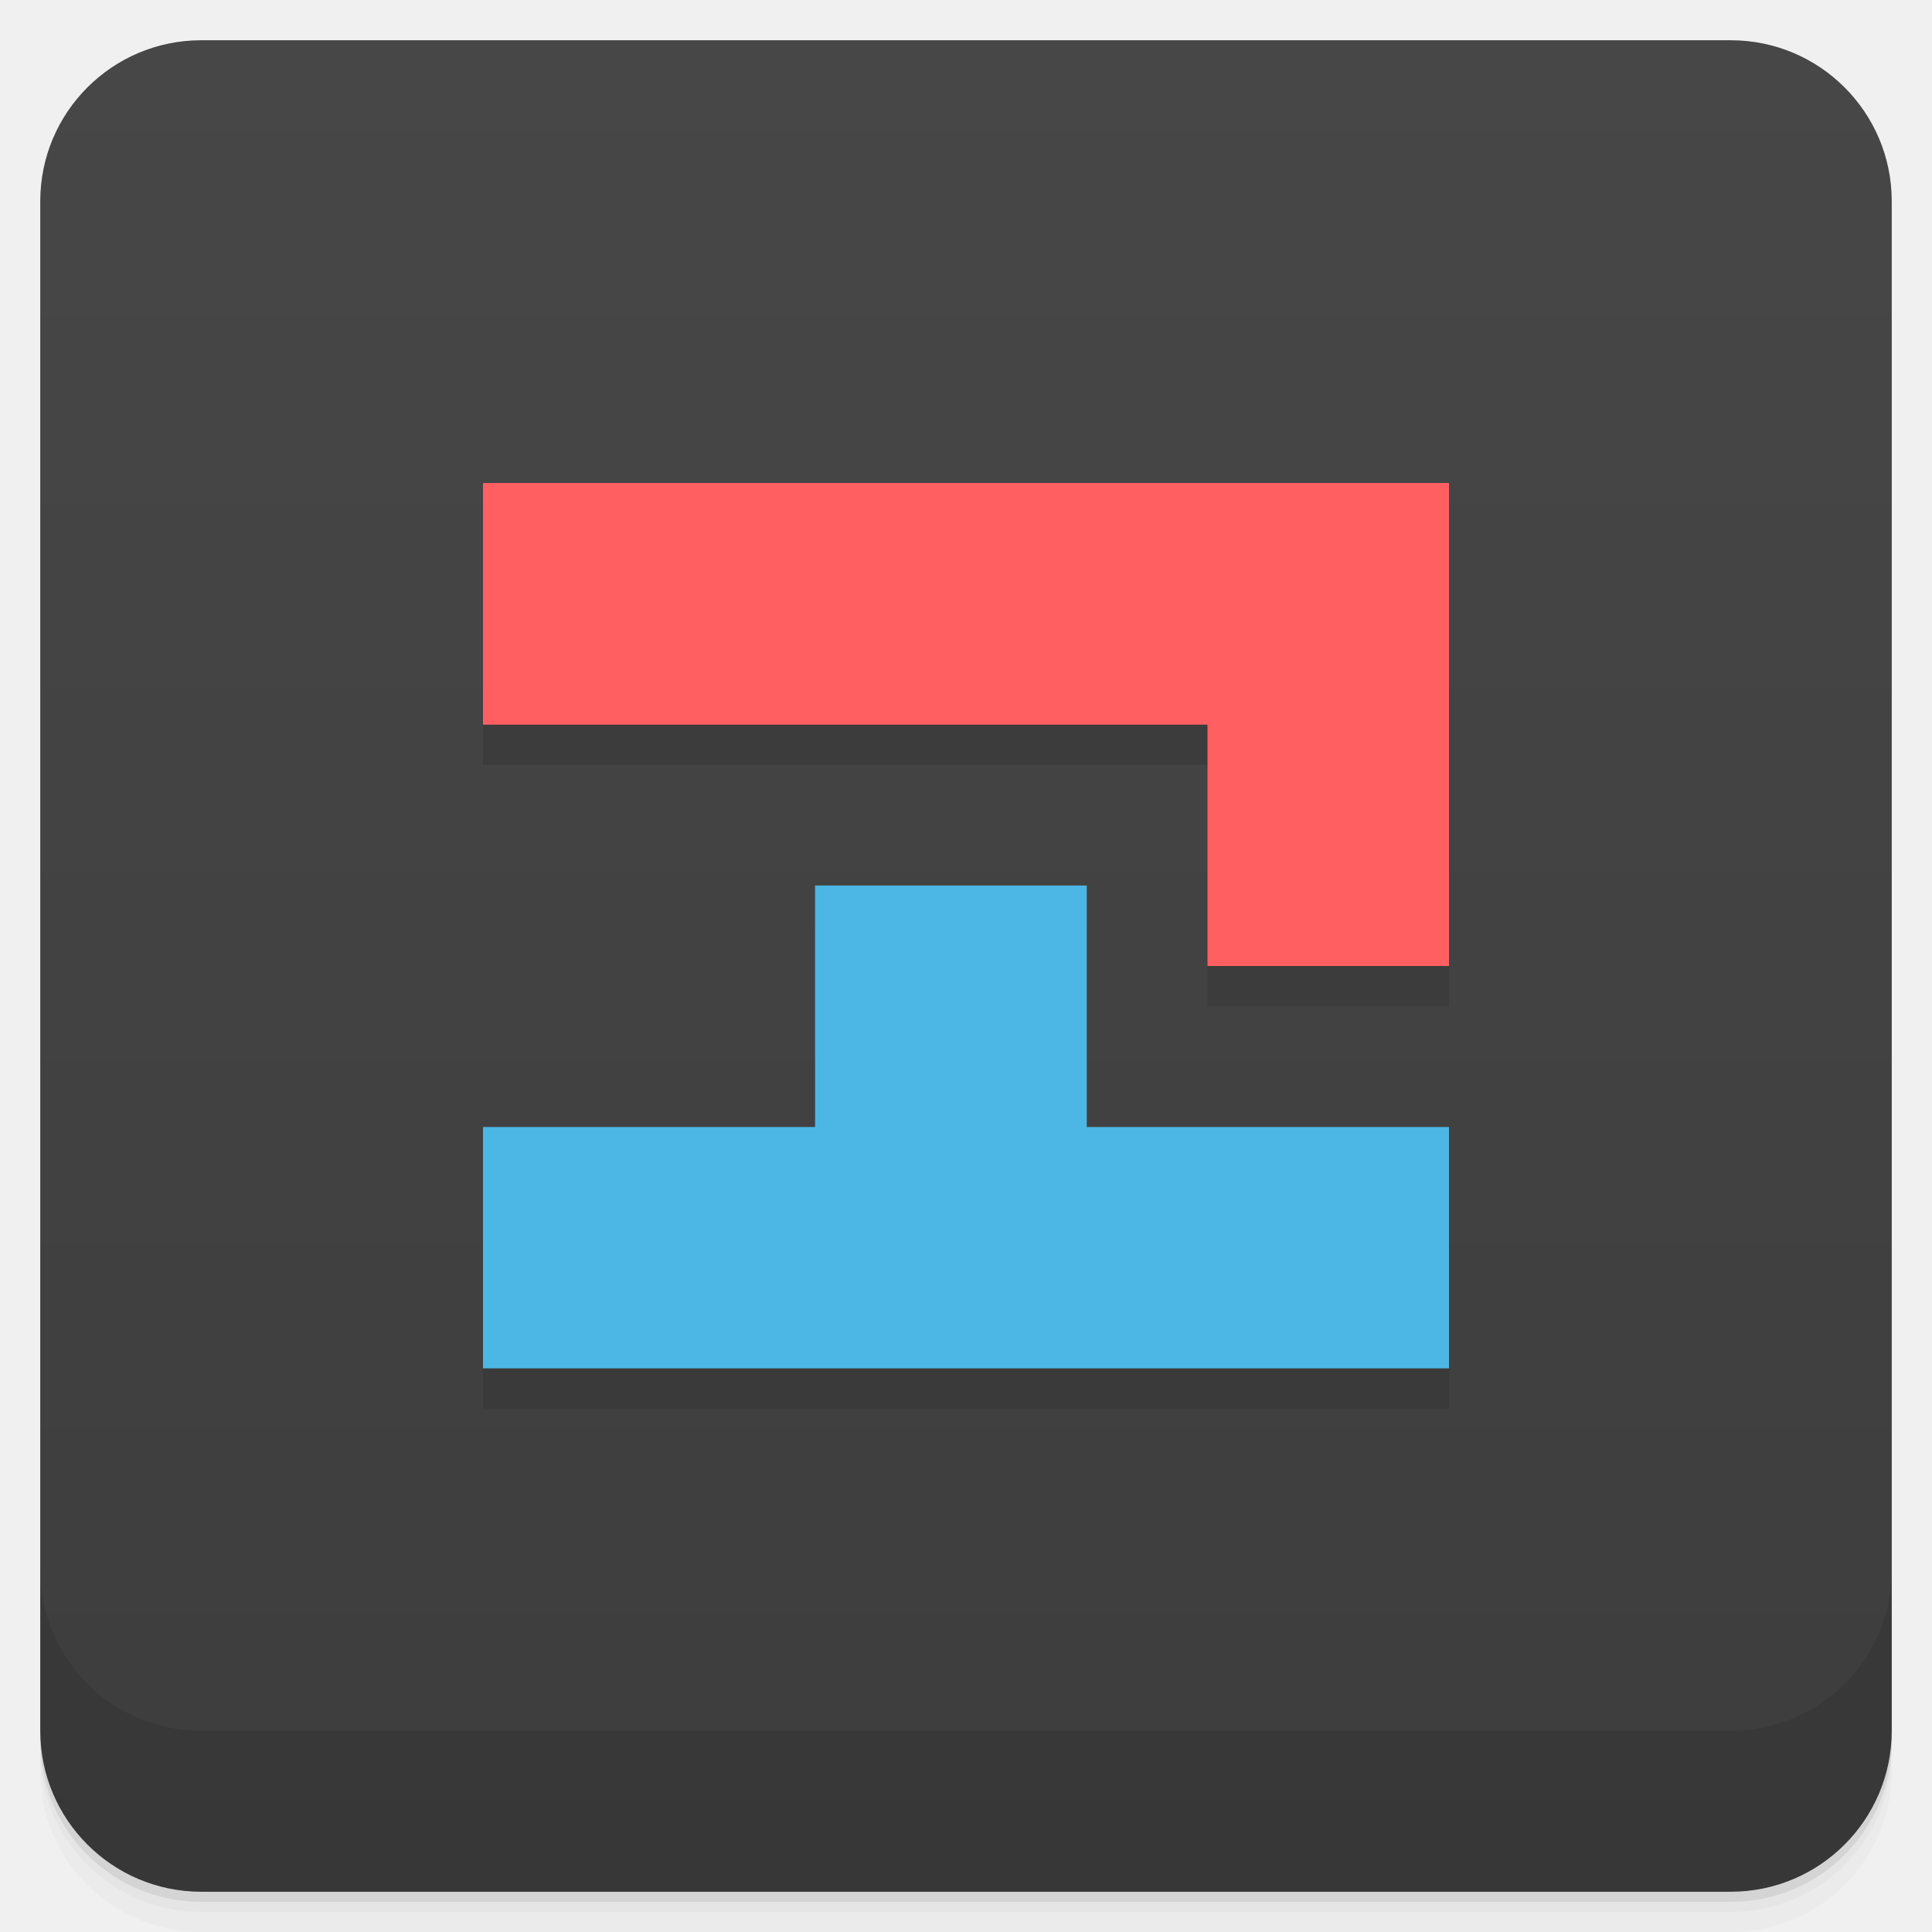
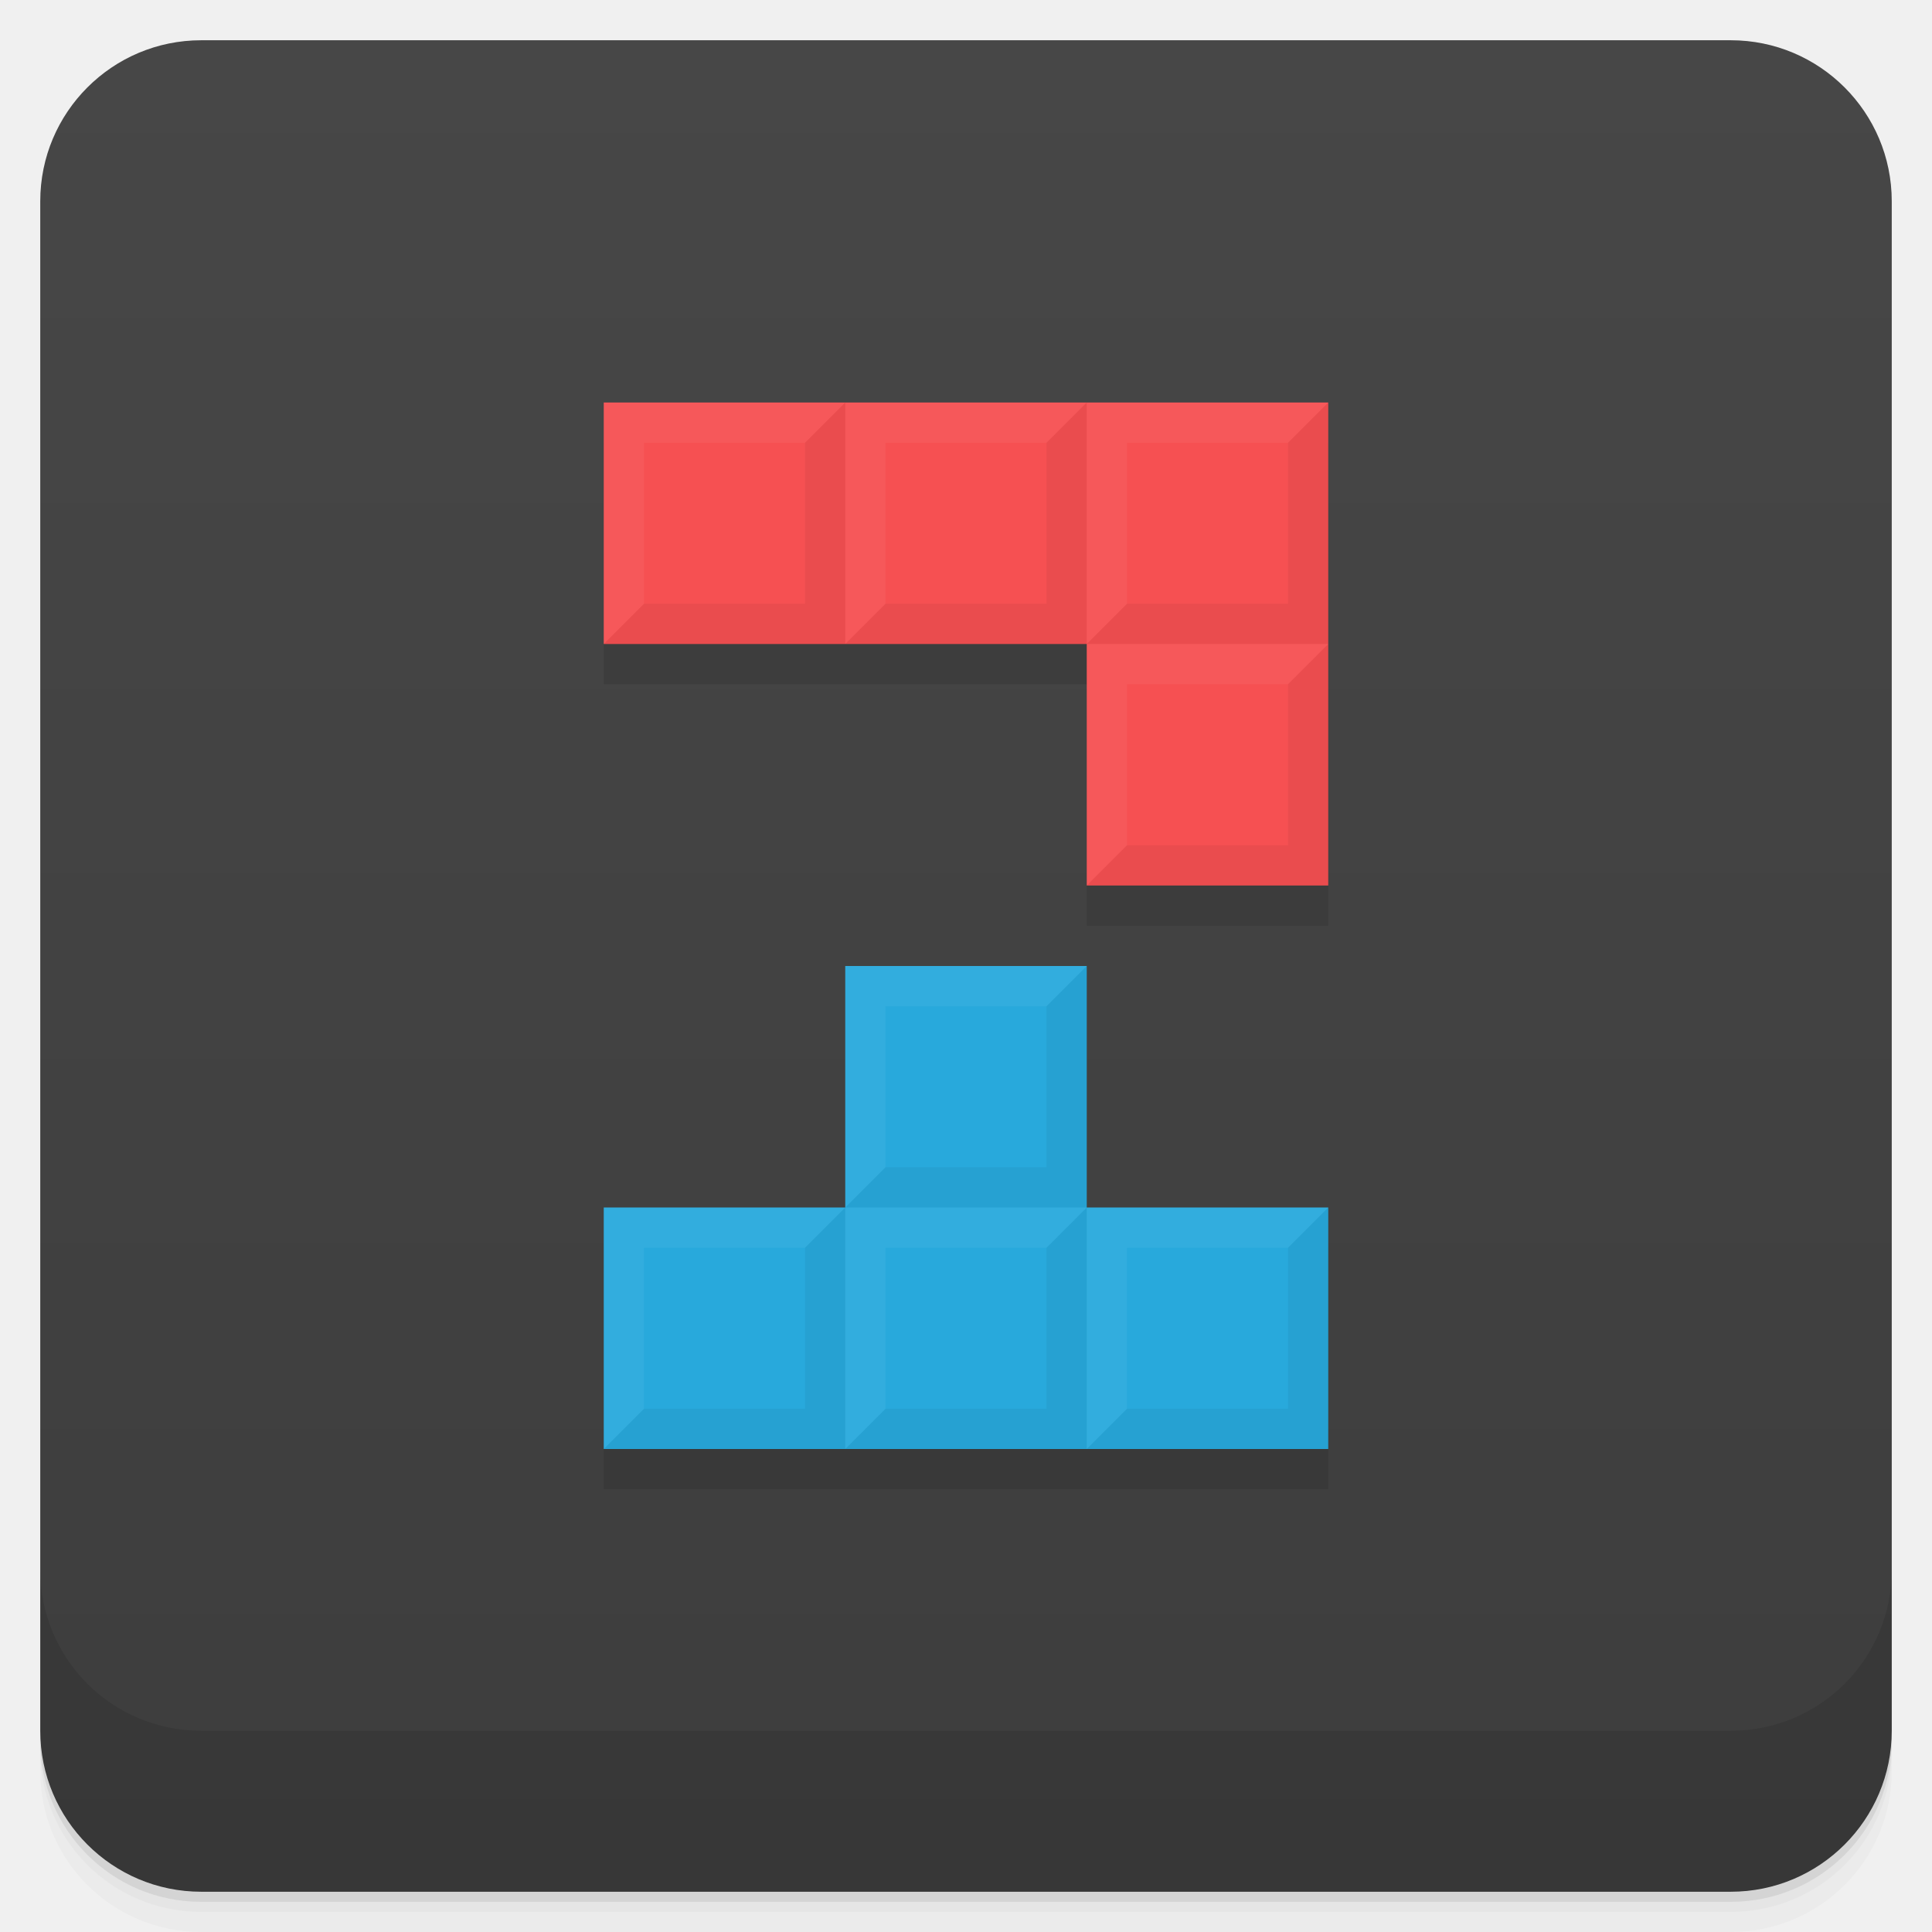
- <svg xmlns="http://www.w3.org/2000/svg" style="" viewBox="0 0 48 48">
-   <defs style="">
-     <linearGradient id="linearGradient3764" gradientTransform="translate(-48 .002215)" gradientUnits="userSpaceOnUse" style="" x1="1" x2="47">
-       <stop offset="0" style="stop-color:#3d3d3d" />
-       <stop offset="1" style="stop-color:#474747" />
+ <svg xmlns="http://www.w3.org/2000/svg" version="1.1" viewBox="0 0 48 48">
+   <defs>
+     <linearGradient id="bg" x1="1" x2="47" style="" gradientTransform="translate(-48 0)" gradientUnits="userSpaceOnUse">
+       <stop style="stop-color:#3d3d3d" offset="0" />
+       <stop style="stop-color:#474747" offset="1" />
    </linearGradient>
  </defs>
-   <path d="m 1 43 v .25 c 0 2.216 1.784 4 4 4 h 38 c 2.216 0 4 -1.784 4 -4 v -.25 c 0 2.216 -1.784 4 -4 4 h -38 c -2.216 0 -4 -1.784 -4 -4 z m 0 .5 v .5 c 0 2.216 1.784 4 4 4 h 38 c 2.216 0 4 -1.784 4 -4 v -.5 c 0 2.216 -1.784 4 -4 4 h -38 c -2.216 0 -4 -1.784 -4 -4 z" style="opacity:.02" />
-   <path d="m 1 43.25 v .25 c 0 2.216 1.784 4 4 4 h 38 c 2.216 0 4 -1.784 4 -4 v -.25 c 0 2.216 -1.784 4 -4 4 h -38 c -2.216 0 -4 -1.784 -4 -4 z" style="opacity:.05" />
-   <path d="m 1 43 v .25 c 0 2.216 1.784 4 4 4 h 38 c 2.216 0 4 -1.784 4 -4 v -.25 c 0 2.216 -1.784 4 -4 4 h -38 c -2.216 0 -4 -1.784 -4 -4 z" style="opacity:.1" />
-   <rect height="46" rx="4" style="fill:url(#linearGradient3764)" transform="rotate(-90)" width="46" x="-47" y="1" />
-   <g style="opacity:.1">
-     <path d="m 12 13 h 24 v 12 h -6 v -5.996 h -18" style="" />
-     <path d="m 12 29 v 5.996 h 24 v -5.996 h -9 v -6 h -6.75 v 6" style="" />
-   </g>
-   <path d="m 12 12 h 24 v 12 h -6 v -5.996 h -18" style="fill:#ff5f61" />
-   <path d="m 12 28 v 5.996 h 24 v -5.996 h -9 v -6 h -6.75 v 6" style="fill:#4cb7e5" />
-   <path d="m 1 39 v 4 c 0 2.216 1.784 4 4 4 h 38 c 2.216 0 4 -1.784 4 -4 v -4 c 0 2.216 -1.784 4 -4 4 h -38 c -2.216 0 -4 -1.784 -4 -4 z" style="opacity:.1" />
+   <path d="m1 43v0.25c0 2.216 1.784 4 4 4h38c2.216 0 4-1.784 4-4v-0.25c0 2.216-1.784 4-4 4h-38c-2.216 0-4-1.784-4-4zm0 0.5v0.5c0 2.216 1.784 4 4 4h38c2.216 0 4-1.784 4-4v-0.5c0 2.216-1.784 4-4 4h-38c-2.216 0-4-1.784-4-4z" style="opacity:.02" />
+   <path d="m1 43.25v0.25c0 2.216 1.784 4 4 4h38c2.216 0 4-1.784 4-4v-0.25c0 2.216-1.784 4-4 4h-38c-2.216 0-4-1.784-4-4z" style="opacity:.05" />
+   <path d="m1 43v0.25c0 2.216 1.784 4 4 4h38c2.216 0 4-1.784 4-4v-0.25c0 2.216-1.784 4-4 4h-38c-2.216 0-4-1.784-4-4z" style="opacity:.1" />
+   <rect transform="rotate(-90)" x="-47" y="1" width="46" height="46" rx="4" style="fill:url(#bg)" />
+   <path d="m1 39v4c0 2.216 1.784 4 4 4h38c2.216 0 4-1.784 4-4v-4c0 2.216-1.784 4-4 4h-38c-2.216 0-4-1.784-4-4z" style="opacity:.1" />
+   <path d="m15 11v6h12v6h6v-12zm0 20v6h18v-6z" style="opacity:.1" />
+   <path d="m21 24v6h-6v6h18v-6h-6v-6z" style="fill:#28a9dc" />
+   <path d="m15 10v6h12v6h6v-12h-18z" style="fill:#f65052" />
+   <path d="m21 10-1 1v4h-4l-1 1h6v-6zm0 6h6v-6l-1 1v4h-4zm6 0h6v-6l-1 1v4h-4zm6 0-1 1v4h-4l-1 1h6zm-6 8-1 1v4h-4l-1 1h6zm0 6-1 1v4h-4l-1 1h6v-6zm0 6h6v-6l-1 1v4h-4zm-6 0v-6l-1 1v4h-4l-1 1z" style="opacity:.05" />
+   <path d="m15 10v6l1-1v-4h4l1-1zm6 0v6l1-1v-4h4l1-1zm6 0v6l1-1v-4h4l1-1zm0 6v6l1-1v-4h4l1-1zm-6 8v6l1-1v-4h4l1-1zm0 6v6l1-1v-4h4l1-1zm0 0h-6v6l1-1v-4h4zm6 0v6l1-1v-4h4l1-1z" style="fill:#fff;opacity:.05" />
</svg>
